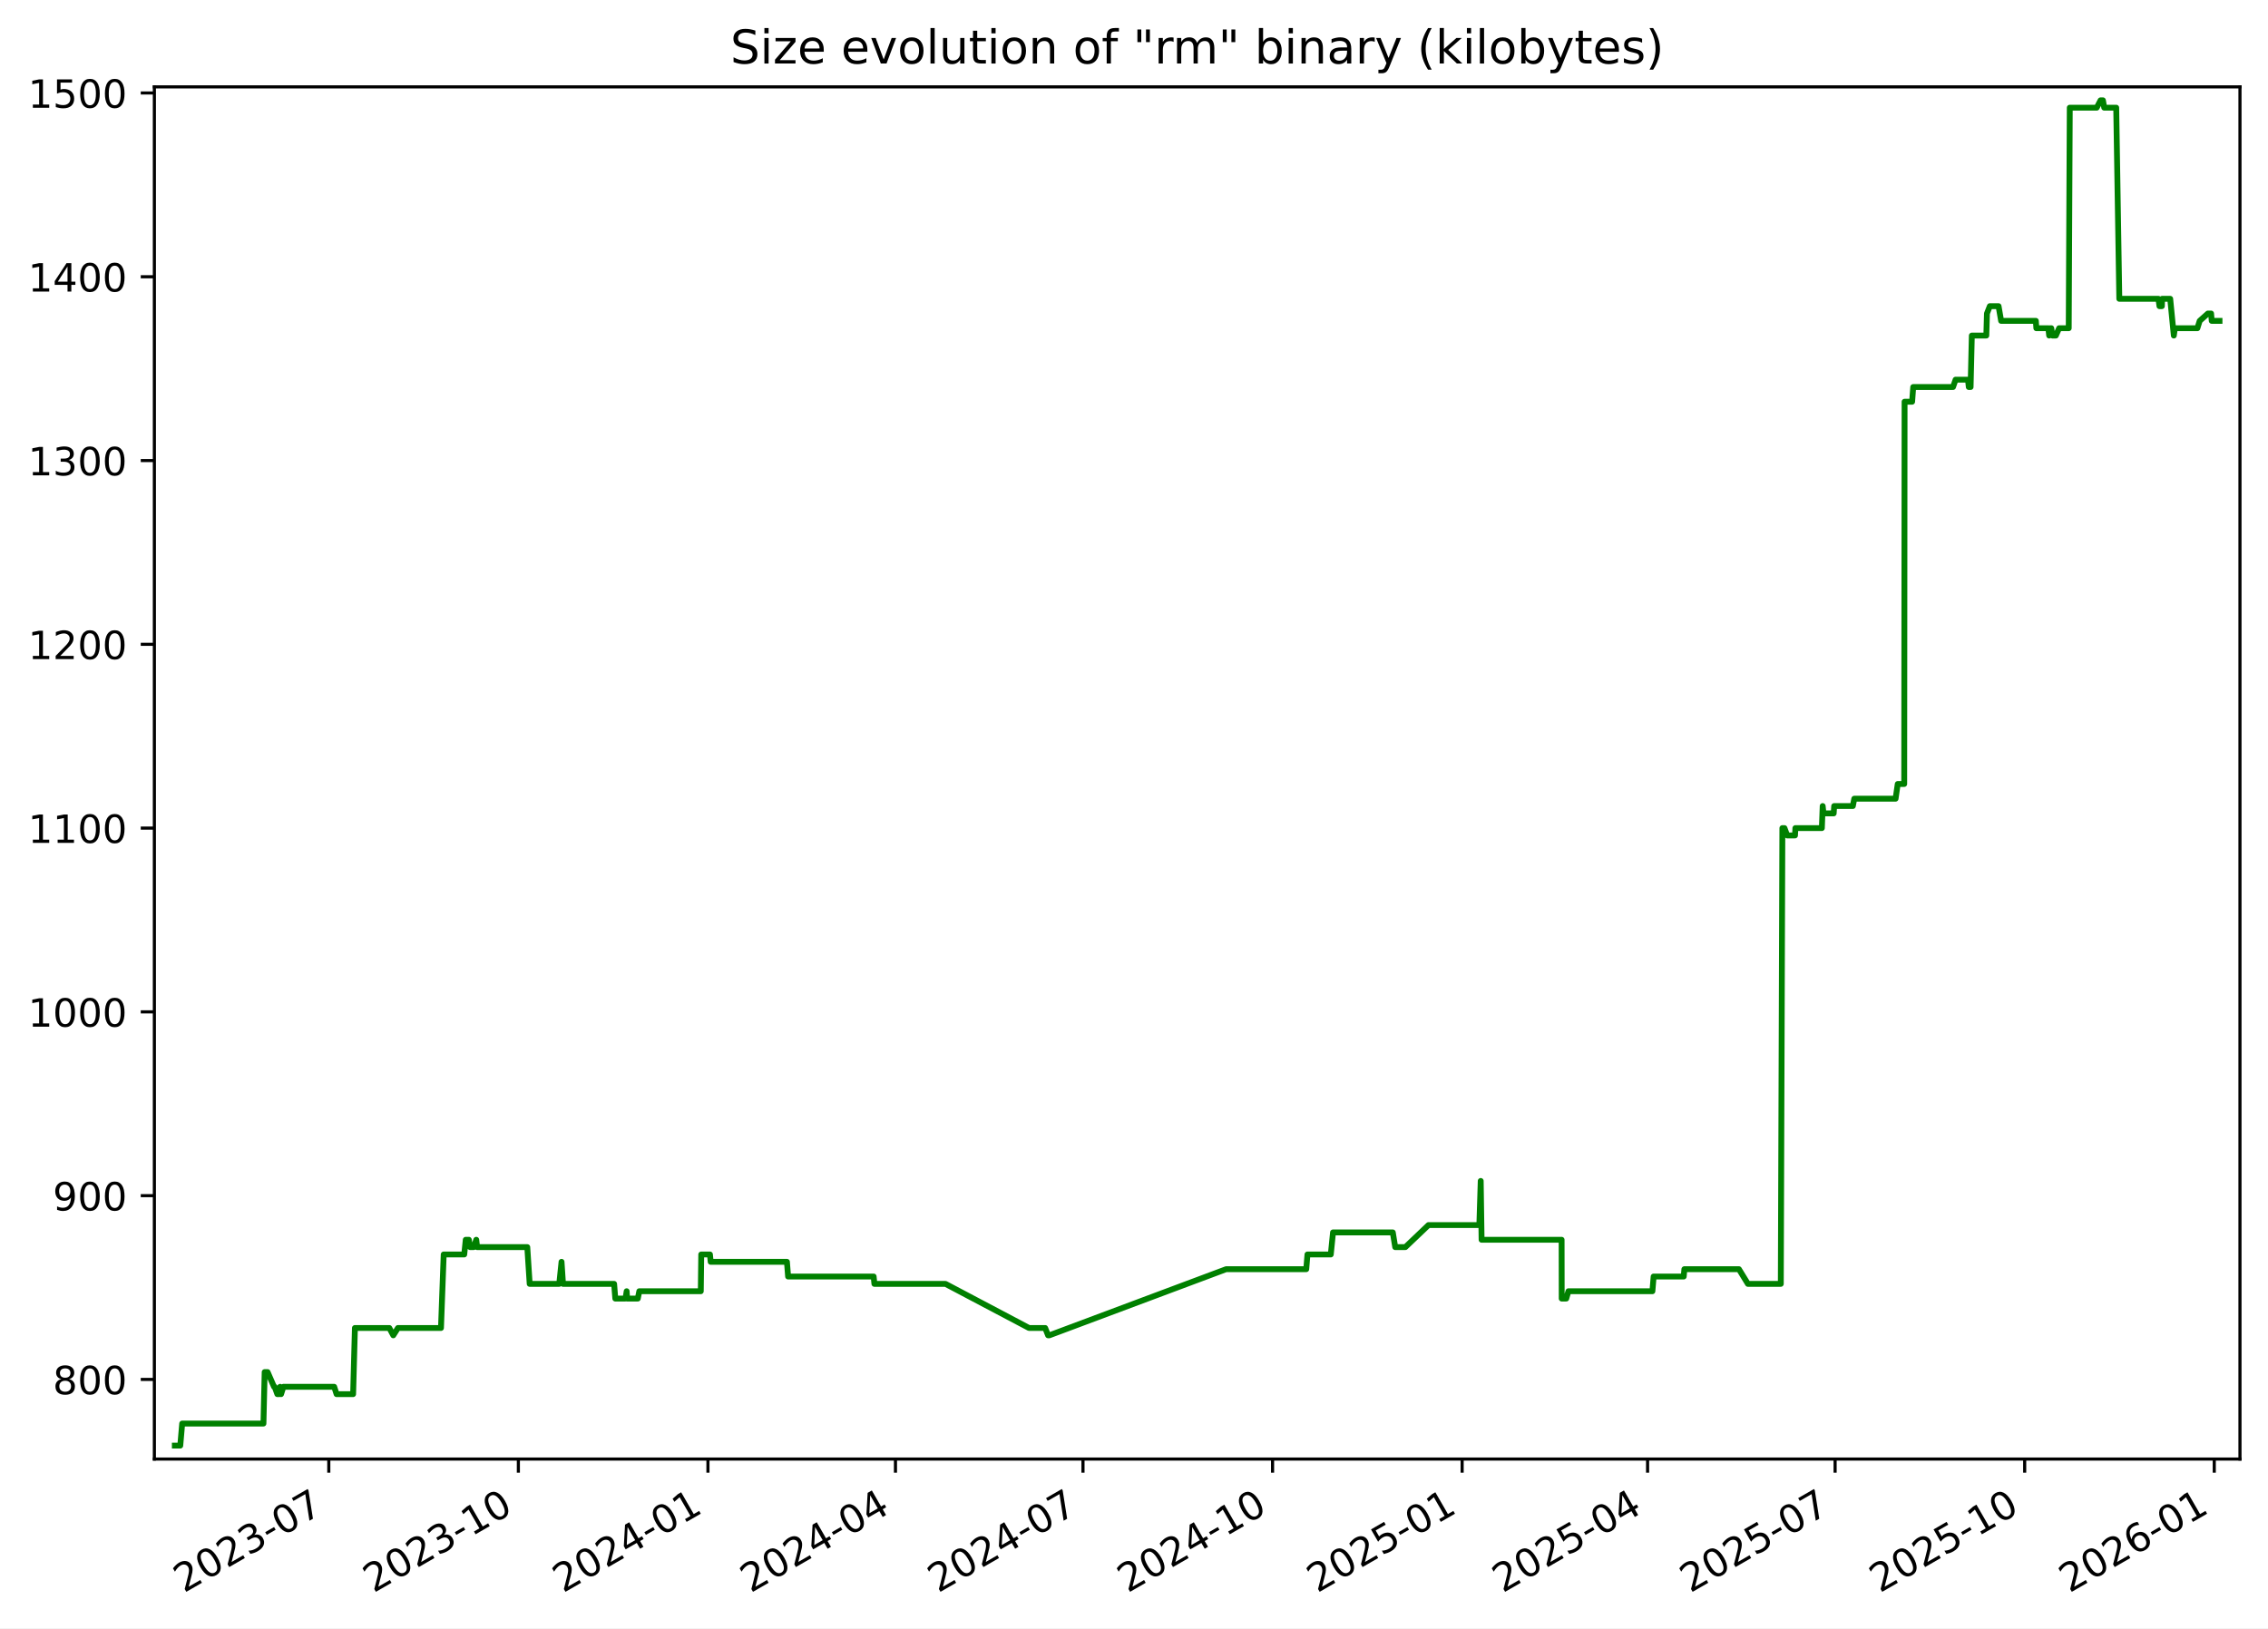
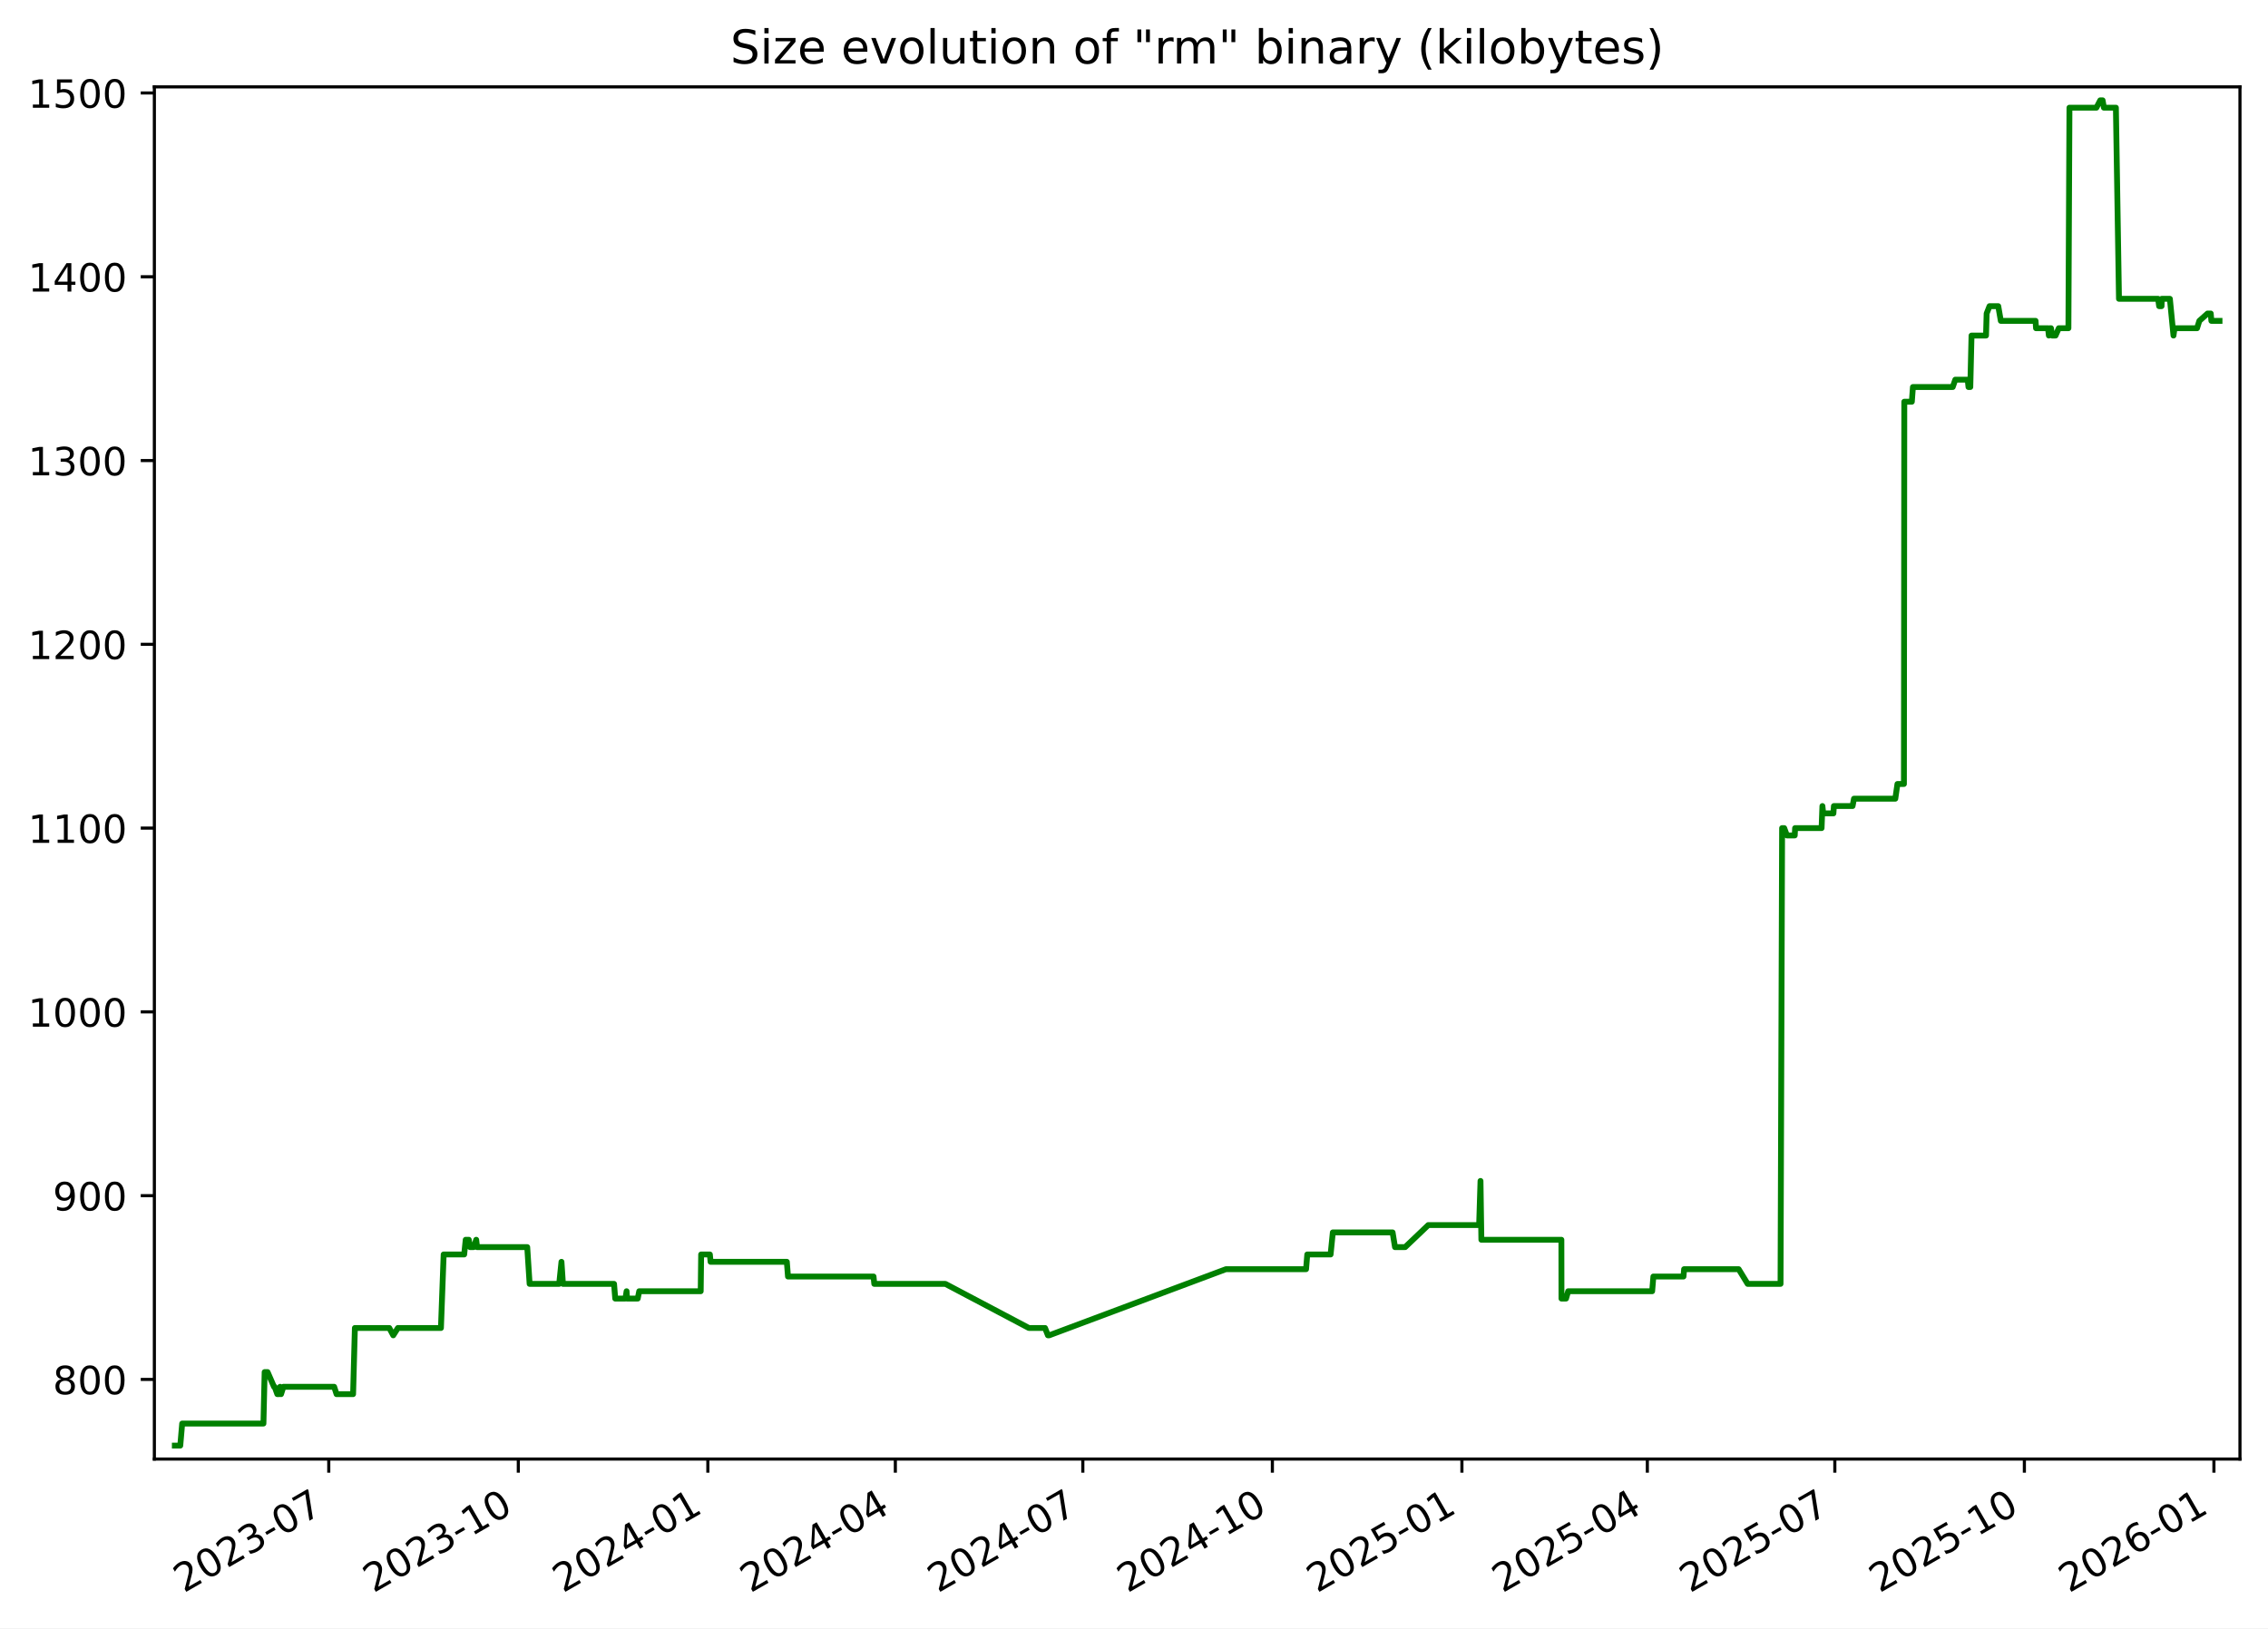
<svg xmlns="http://www.w3.org/2000/svg" xmlns:xlink="http://www.w3.org/1999/xlink" width="582.53pt" height="418.303pt" viewBox="0 0 582.53 418.303" version="1.1">
  <defs>
    <style type="text/css">*{stroke-linejoin: round; stroke-linecap: butt}</style>
  </defs>
  <g id="figure_1">
    <g id="patch_1">
      <path d="M -0 418.303  L 582.53 418.303  L 582.53 0  L -0 0  z " style="fill: #ffffff" />
    </g>
    <g id="axes_1">
      <g id="patch_2">
        <path d="M 39.65 374.83  L 575.33 374.83  L 575.33 22.318  L 39.65 22.318  z " style="fill: #ffffff" />
      </g>
      <g id="matplotlib.axis_1">
        <g id="xtick_1">
          <g id="line2d_1">
            <defs>
-               <path id="m77af1e0c5e" d="M 0 0  L 0 3.5  " style="stroke: #000000; stroke-width: 0.8" />
+               <path id="mff9cc848d9" d="M 0 0  L 0 3.5  " style="stroke: #000000; stroke-width: 0.8" />
            </defs>
            <g>
-               <use xlink:href="#m77af1e0c5e" x="84.449" y="374.83" style="stroke: #000000; stroke-width: 0.8" />
+               <use xlink:href="#mff9cc848d9" x="84.442" y="374.83" style="stroke: #000000; stroke-width: 0.8" />
            </g>
          </g>
          <g id="text_1">
-             <g transform="translate(47.22401 409.302) rotate(-30) scale(0.1 -0.1)">
+             <g transform="translate(47.2174 409.302) rotate(-30) scale(0.1 -0.1)">
              <defs>
                <path id="DejaVuSans-32" d="M 1228 531  L 3431 531  L 3431 0  L 469 0  L 469 531  Q 828 903 1448 1529  Q 2069 2156 2228 2338  Q 2531 2678 2651 2914  Q 2772 3150 2772 3378  Q 2772 3750 2511 3984  Q 2250 4219 1831 4219  Q 1534 4219 1204 4116  Q 875 4013 500 3803  L 500 4441  Q 881 4594 1212 4672  Q 1544 4750 1819 4750  Q 2544 4750 2975 4387  Q 3406 4025 3406 3419  Q 3406 3131 3298 2873  Q 3191 2616 2906 2266  Q 2828 2175 2409 1742  Q 1991 1309 1228 531  z " transform="scale(0.015625)" />
                <path id="DejaVuSans-30" d="M 2034 4250  Q 1547 4250 1301 3770  Q 1056 3291 1056 2328  Q 1056 1369 1301 889  Q 1547 409 2034 409  Q 2525 409 2770 889  Q 3016 1369 3016 2328  Q 3016 3291 2770 3770  Q 2525 4250 2034 4250  z M 2034 4750  Q 2819 4750 3233 4129  Q 3647 3509 3647 2328  Q 3647 1150 3233 529  Q 2819 -91 2034 -91  Q 1250 -91 836 529  Q 422 1150 422 2328  Q 422 3509 836 4129  Q 1250 4750 2034 4750  z " transform="scale(0.015625)" />
                <path id="DejaVuSans-33" d="M 2597 2516  Q 3050 2419 3304 2112  Q 3559 1806 3559 1356  Q 3559 666 3084 287  Q 2609 -91 1734 -91  Q 1441 -91 1130 -33  Q 819 25 488 141  L 488 750  Q 750 597 1062 519  Q 1375 441 1716 441  Q 2309 441 2620 675  Q 2931 909 2931 1356  Q 2931 1769 2642 2001  Q 2353 2234 1838 2234  L 1294 2234  L 1294 2753  L 1863 2753  Q 2328 2753 2575 2939  Q 2822 3125 2822 3475  Q 2822 3834 2567 4026  Q 2313 4219 1838 4219  Q 1578 4219 1281 4162  Q 984 4106 628 3988  L 628 4550  Q 988 4650 1302 4700  Q 1616 4750 1894 4750  Q 2613 4750 3031 4423  Q 3450 4097 3450 3541  Q 3450 3153 3228 2886  Q 3006 2619 2597 2516  z " transform="scale(0.015625)" />
                <path id="DejaVuSans-2d" d="M 313 2009  L 1997 2009  L 1997 1497  L 313 1497  L 313 2009  z " transform="scale(0.015625)" />
                <path id="DejaVuSans-37" d="M 525 4666  L 3525 4666  L 3525 4397  L 1831 0  L 1172 0  L 2766 4134  L 525 4134  L 525 4666  z " transform="scale(0.015625)" />
              </defs>
              <use xlink:href="#DejaVuSans-32" />
              <use xlink:href="#DejaVuSans-30" x="63.623" />
              <use xlink:href="#DejaVuSans-32" x="127.246" />
              <use xlink:href="#DejaVuSans-33" x="190.869" />
              <use xlink:href="#DejaVuSans-2d" x="254.492" />
              <use xlink:href="#DejaVuSans-30" x="290.576" />
              <use xlink:href="#DejaVuSans-37" x="354.199" />
            </g>
          </g>
        </g>
        <g id="xtick_2">
          <g id="line2d_2">
            <g>
-               <use xlink:href="#m77af1e0c5e" x="133.141" y="374.83" style="stroke: #000000; stroke-width: 0.8" />
+               <use xlink:href="#mff9cc848d9" x="133.127" y="374.83" style="stroke: #000000; stroke-width: 0.8" />
            </g>
          </g>
          <g id="text_2">
-             <g transform="translate(95.91649 409.302) rotate(-30) scale(0.1 -0.1)">
+             <g transform="translate(95.90174 409.302) rotate(-30) scale(0.1 -0.1)">
              <defs>
                <path id="DejaVuSans-31" d="M 794 531  L 1825 531  L 1825 4091  L 703 3866  L 703 4441  L 1819 4666  L 2450 4666  L 2450 531  L 3481 531  L 3481 0  L 794 0  L 794 531  z " transform="scale(0.015625)" />
              </defs>
              <use xlink:href="#DejaVuSans-32" />
              <use xlink:href="#DejaVuSans-30" x="63.623" />
              <use xlink:href="#DejaVuSans-32" x="127.246" />
              <use xlink:href="#DejaVuSans-33" x="190.869" />
              <use xlink:href="#DejaVuSans-2d" x="254.492" />
              <use xlink:href="#DejaVuSans-31" x="290.576" />
              <use xlink:href="#DejaVuSans-30" x="354.199" />
            </g>
          </g>
        </g>
        <g id="xtick_3">
          <g id="line2d_3">
            <g>
-               <use xlink:href="#m77af1e0c5e" x="181.834" y="374.83" style="stroke: #000000; stroke-width: 0.8" />
+               <use xlink:href="#mff9cc848d9" x="181.811" y="374.83" style="stroke: #000000; stroke-width: 0.8" />
            </g>
          </g>
          <g id="text_3">
-             <g transform="translate(144.609 409.302) rotate(-30) scale(0.1 -0.1)">
+             <g transform="translate(144.5861 409.302) rotate(-30) scale(0.1 -0.1)">
              <defs>
                <path id="DejaVuSans-34" d="M 2419 4116  L 825 1625  L 2419 1625  L 2419 4116  z M 2253 4666  L 3047 4666  L 3047 1625  L 3713 1625  L 3713 1100  L 3047 1100  L 3047 0  L 2419 0  L 2419 1100  L 313 1100  L 313 1709  L 2253 4666  z " transform="scale(0.015625)" />
              </defs>
              <use xlink:href="#DejaVuSans-32" />
              <use xlink:href="#DejaVuSans-30" x="63.623" />
              <use xlink:href="#DejaVuSans-32" x="127.246" />
              <use xlink:href="#DejaVuSans-34" x="190.869" />
              <use xlink:href="#DejaVuSans-2d" x="254.492" />
              <use xlink:href="#DejaVuSans-30" x="290.576" />
              <use xlink:href="#DejaVuSans-31" x="354.199" />
            </g>
          </g>
        </g>
        <g id="xtick_4">
          <g id="line2d_4">
            <g>
-               <use xlink:href="#m77af1e0c5e" x="229.997" y="374.83" style="stroke: #000000; stroke-width: 0.8" />
+               <use xlink:href="#mff9cc848d9" x="229.966" y="374.83" style="stroke: #000000; stroke-width: 0.8" />
            </g>
          </g>
          <g id="text_4">
-             <g transform="translate(192.7722 409.302) rotate(-30) scale(0.1 -0.1)">
+             <g transform="translate(192.7412 409.302) rotate(-30) scale(0.1 -0.1)">
              <use xlink:href="#DejaVuSans-32" />
              <use xlink:href="#DejaVuSans-30" x="63.623" />
              <use xlink:href="#DejaVuSans-32" x="127.246" />
              <use xlink:href="#DejaVuSans-34" x="190.869" />
              <use xlink:href="#DejaVuSans-2d" x="254.492" />
              <use xlink:href="#DejaVuSans-30" x="290.576" />
              <use xlink:href="#DejaVuSans-34" x="354.199" />
            </g>
          </g>
        </g>
        <g id="xtick_5">
          <g id="line2d_5">
            <g>
-               <use xlink:href="#m77af1e0c5e" x="278.16" y="374.83" style="stroke: #000000; stroke-width: 0.8" />
+               <use xlink:href="#mff9cc848d9" x="278.121" y="374.83" style="stroke: #000000; stroke-width: 0.8" />
            </g>
          </g>
          <g id="text_5">
-             <g transform="translate(240.9354 409.302) rotate(-30) scale(0.1 -0.1)">
+             <g transform="translate(240.8964 409.302) rotate(-30) scale(0.1 -0.1)">
              <use xlink:href="#DejaVuSans-32" />
              <use xlink:href="#DejaVuSans-30" x="63.623" />
              <use xlink:href="#DejaVuSans-32" x="127.246" />
              <use xlink:href="#DejaVuSans-34" x="190.869" />
              <use xlink:href="#DejaVuSans-2d" x="254.492" />
              <use xlink:href="#DejaVuSans-30" x="290.576" />
              <use xlink:href="#DejaVuSans-37" x="354.199" />
            </g>
          </g>
        </g>
        <g id="xtick_6">
          <g id="line2d_6">
            <g>
-               <use xlink:href="#m77af1e0c5e" x="326.853" y="374.83" style="stroke: #000000; stroke-width: 0.8" />
+               <use xlink:href="#mff9cc848d9" x="326.806" y="374.83" style="stroke: #000000; stroke-width: 0.8" />
            </g>
          </g>
          <g id="text_6">
-             <g transform="translate(289.6279 409.302) rotate(-30) scale(0.1 -0.1)">
+             <g transform="translate(289.5807 409.302) rotate(-30) scale(0.1 -0.1)">
              <use xlink:href="#DejaVuSans-32" />
              <use xlink:href="#DejaVuSans-30" x="63.623" />
              <use xlink:href="#DejaVuSans-32" x="127.246" />
              <use xlink:href="#DejaVuSans-34" x="190.869" />
              <use xlink:href="#DejaVuSans-2d" x="254.492" />
              <use xlink:href="#DejaVuSans-31" x="290.576" />
              <use xlink:href="#DejaVuSans-30" x="354.199" />
            </g>
          </g>
        </g>
        <g id="xtick_7">
          <g id="line2d_7">
            <g>
-               <use xlink:href="#m77af1e0c5e" x="375.545" y="374.83" style="stroke: #000000; stroke-width: 0.8" />
+               <use xlink:href="#mff9cc848d9" x="375.49" y="374.83" style="stroke: #000000; stroke-width: 0.8" />
            </g>
          </g>
          <g id="text_7">
-             <g transform="translate(338.3204 409.302) rotate(-30) scale(0.1 -0.1)">
+             <g transform="translate(338.2651 409.302) rotate(-30) scale(0.1 -0.1)">
              <defs>
                <path id="DejaVuSans-35" d="M 691 4666  L 3169 4666  L 3169 4134  L 1269 4134  L 1269 2991  Q 1406 3038 1543 3061  Q 1681 3084 1819 3084  Q 2600 3084 3056 2656  Q 3513 2228 3513 1497  Q 3513 744 3044 326  Q 2575 -91 1722 -91  Q 1428 -91 1123 -41  Q 819 9 494 109  L 494 744  Q 775 591 1075 516  Q 1375 441 1709 441  Q 2250 441 2565 725  Q 2881 1009 2881 1497  Q 2881 1984 2565 2268  Q 2250 2553 1709 2553  Q 1456 2553 1204 2497  Q 953 2441 691 2322  L 691 4666  z " transform="scale(0.015625)" />
              </defs>
              <use xlink:href="#DejaVuSans-32" />
              <use xlink:href="#DejaVuSans-30" x="63.623" />
              <use xlink:href="#DejaVuSans-32" x="127.246" />
              <use xlink:href="#DejaVuSans-35" x="190.869" />
              <use xlink:href="#DejaVuSans-2d" x="254.492" />
              <use xlink:href="#DejaVuSans-30" x="290.576" />
              <use xlink:href="#DejaVuSans-31" x="354.199" />
            </g>
          </g>
        </g>
        <g id="xtick_8">
          <g id="line2d_8">
            <g>
-               <use xlink:href="#m77af1e0c5e" x="423.179" y="374.83" style="stroke: #000000; stroke-width: 0.8" />
+               <use xlink:href="#mff9cc848d9" x="423.116" y="374.83" style="stroke: #000000; stroke-width: 0.8" />
            </g>
          </g>
          <g id="text_8">
-             <g transform="translate(385.9543 409.302) rotate(-30) scale(0.1 -0.1)">
+             <g transform="translate(385.8911 409.302) rotate(-30) scale(0.1 -0.1)">
              <use xlink:href="#DejaVuSans-32" />
              <use xlink:href="#DejaVuSans-30" x="63.623" />
              <use xlink:href="#DejaVuSans-32" x="127.246" />
              <use xlink:href="#DejaVuSans-35" x="190.869" />
              <use xlink:href="#DejaVuSans-2d" x="254.492" />
              <use xlink:href="#DejaVuSans-30" x="290.576" />
              <use xlink:href="#DejaVuSans-34" x="354.199" />
            </g>
          </g>
        </g>
        <g id="xtick_9">
          <g id="line2d_9">
            <g>
-               <use xlink:href="#m77af1e0c5e" x="471.342" y="374.83" style="stroke: #000000; stroke-width: 0.8" />
+               <use xlink:href="#mff9cc848d9" x="471.271" y="374.83" style="stroke: #000000; stroke-width: 0.8" />
            </g>
          </g>
          <g id="text_9">
-             <g transform="translate(434.1175 409.302) rotate(-30) scale(0.1 -0.1)">
+             <g transform="translate(434.0462 409.302) rotate(-30) scale(0.1 -0.1)">
              <use xlink:href="#DejaVuSans-32" />
              <use xlink:href="#DejaVuSans-30" x="63.623" />
              <use xlink:href="#DejaVuSans-32" x="127.246" />
              <use xlink:href="#DejaVuSans-35" x="190.869" />
              <use xlink:href="#DejaVuSans-2d" x="254.492" />
              <use xlink:href="#DejaVuSans-30" x="290.576" />
              <use xlink:href="#DejaVuSans-37" x="354.199" />
            </g>
          </g>
        </g>
        <g id="xtick_10">
          <g id="line2d_10">
            <g>
-               <use xlink:href="#m77af1e0c5e" x="520.035" y="374.83" style="stroke: #000000; stroke-width: 0.8" />
+               <use xlink:href="#mff9cc848d9" x="519.955" y="374.83" style="stroke: #000000; stroke-width: 0.8" />
            </g>
          </g>
          <g id="text_10">
-             <g transform="translate(482.81 409.302) rotate(-30) scale(0.1 -0.1)">
+             <g transform="translate(482.7306 409.302) rotate(-30) scale(0.1 -0.1)">
              <use xlink:href="#DejaVuSans-32" />
              <use xlink:href="#DejaVuSans-30" x="63.623" />
              <use xlink:href="#DejaVuSans-32" x="127.246" />
              <use xlink:href="#DejaVuSans-35" x="190.869" />
              <use xlink:href="#DejaVuSans-2d" x="254.492" />
              <use xlink:href="#DejaVuSans-31" x="290.576" />
              <use xlink:href="#DejaVuSans-30" x="354.199" />
            </g>
          </g>
        </g>
        <g id="xtick_11">
          <g id="line2d_11">
            <g>
-               <use xlink:href="#m77af1e0c5e" x="568.727" y="374.83" style="stroke: #000000; stroke-width: 0.8" />
+               <use xlink:href="#mff9cc848d9" x="568.64" y="374.83" style="stroke: #000000; stroke-width: 0.8" />
            </g>
          </g>
          <g id="text_11">
-             <g transform="translate(531.5025 409.302) rotate(-30) scale(0.1 -0.1)">
+             <g transform="translate(531.4149 409.302) rotate(-30) scale(0.1 -0.1)">
              <defs>
                <path id="DejaVuSans-36" d="M 2113 2584  Q 1688 2584 1439 2293  Q 1191 2003 1191 1497  Q 1191 994 1439 701  Q 1688 409 2113 409  Q 2538 409 2786 701  Q 3034 994 3034 1497  Q 3034 2003 2786 2293  Q 2538 2584 2113 2584  z M 3366 4563  L 3366 3988  Q 3128 4100 2886 4159  Q 2644 4219 2406 4219  Q 1781 4219 1451 3797  Q 1122 3375 1075 2522  Q 1259 2794 1537 2939  Q 1816 3084 2150 3084  Q 2853 3084 3261 2657  Q 3669 2231 3669 1497  Q 3669 778 3244 343  Q 2819 -91 2113 -91  Q 1303 -91 875 529  Q 447 1150 447 2328  Q 447 3434 972 4092  Q 1497 4750 2381 4750  Q 2619 4750 2861 4703  Q 3103 4656 3366 4563  z " transform="scale(0.015625)" />
              </defs>
              <use xlink:href="#DejaVuSans-32" />
              <use xlink:href="#DejaVuSans-30" x="63.623" />
              <use xlink:href="#DejaVuSans-32" x="127.246" />
              <use xlink:href="#DejaVuSans-36" x="190.869" />
              <use xlink:href="#DejaVuSans-2d" x="254.492" />
              <use xlink:href="#DejaVuSans-30" x="290.576" />
              <use xlink:href="#DejaVuSans-31" x="354.199" />
            </g>
          </g>
        </g>
      </g>
      <g id="matplotlib.axis_2">
        <g id="ytick_1">
          <g id="line2d_12">
            <defs>
-               <path id="m87875fcafe" d="M 0 0  L -3.5 0  " style="stroke: #000000; stroke-width: 0.8" />
+               <path id="mad388bfef7" d="M 0 0  L -3.5 0  " style="stroke: #000000; stroke-width: 0.8" />
            </defs>
            <g>
-               <use xlink:href="#m87875fcafe" x="39.65" y="354.377" style="stroke: #000000; stroke-width: 0.8" />
+               <use xlink:href="#mad388bfef7" x="39.65" y="354.377" style="stroke: #000000; stroke-width: 0.8" />
            </g>
          </g>
          <g id="text_12">
            <g transform="translate(13.5625 358.1766) scale(0.1 -0.1)">
              <defs>
                <path id="DejaVuSans-38" d="M 2034 2216  Q 1584 2216 1326 1975  Q 1069 1734 1069 1313  Q 1069 891 1326 650  Q 1584 409 2034 409  Q 2484 409 2743 651  Q 3003 894 3003 1313  Q 3003 1734 2745 1975  Q 2488 2216 2034 2216  z M 1403 2484  Q 997 2584 770 2862  Q 544 3141 544 3541  Q 544 4100 942 4425  Q 1341 4750 2034 4750  Q 2731 4750 3128 4425  Q 3525 4100 3525 3541  Q 3525 3141 3298 2862  Q 3072 2584 2669 2484  Q 3125 2378 3379 2068  Q 3634 1759 3634 1313  Q 3634 634 3220 271  Q 2806 -91 2034 -91  Q 1263 -91 848 271  Q 434 634 434 1313  Q 434 1759 690 2068  Q 947 2378 1403 2484  z M 1172 3481  Q 1172 3119 1398 2916  Q 1625 2713 2034 2713  Q 2441 2713 2670 2916  Q 2900 3119 2900 3481  Q 2900 3844 2670 4047  Q 2441 4250 2034 4250  Q 1625 4250 1398 4047  Q 1172 3844 1172 3481  z " transform="scale(0.015625)" />
              </defs>
              <use xlink:href="#DejaVuSans-38" />
              <use xlink:href="#DejaVuSans-30" x="63.623" />
              <use xlink:href="#DejaVuSans-30" x="127.246" />
            </g>
          </g>
        </g>
        <g id="ytick_2">
          <g id="line2d_13">
            <g>
-               <use xlink:href="#m87875fcafe" x="39.65" y="307.164" style="stroke: #000000; stroke-width: 0.8" />
+               <use xlink:href="#mad388bfef7" x="39.65" y="307.164" style="stroke: #000000; stroke-width: 0.8" />
            </g>
          </g>
          <g id="text_13">
            <g transform="translate(13.5625 310.9635) scale(0.1 -0.1)">
              <defs>
                <path id="DejaVuSans-39" d="M 703 97  L 703 672  Q 941 559 1184 500  Q 1428 441 1663 441  Q 2288 441 2617 861  Q 2947 1281 2994 2138  Q 2813 1869 2534 1725  Q 2256 1581 1919 1581  Q 1219 1581 811 2004  Q 403 2428 403 3163  Q 403 3881 828 4315  Q 1253 4750 1959 4750  Q 2769 4750 3195 4129  Q 3622 3509 3622 2328  Q 3622 1225 3098 567  Q 2575 -91 1691 -91  Q 1453 -91 1209 -44  Q 966 3 703 97  z M 1959 2075  Q 2384 2075 2632 2365  Q 2881 2656 2881 3163  Q 2881 3666 2632 3958  Q 2384 4250 1959 4250  Q 1534 4250 1286 3958  Q 1038 3666 1038 3163  Q 1038 2656 1286 2365  Q 1534 2075 1959 2075  z " transform="scale(0.015625)" />
              </defs>
              <use xlink:href="#DejaVuSans-39" />
              <use xlink:href="#DejaVuSans-30" x="63.623" />
              <use xlink:href="#DejaVuSans-30" x="127.246" />
            </g>
          </g>
        </g>
        <g id="ytick_3">
          <g id="line2d_14">
            <g>
-               <use xlink:href="#m87875fcafe" x="39.65" y="259.951" style="stroke: #000000; stroke-width: 0.8" />
+               <use xlink:href="#mad388bfef7" x="39.65" y="259.951" style="stroke: #000000; stroke-width: 0.8" />
            </g>
          </g>
          <g id="text_14">
            <g transform="translate(7.2 263.7504) scale(0.1 -0.1)">
              <use xlink:href="#DejaVuSans-31" />
              <use xlink:href="#DejaVuSans-30" x="63.623" />
              <use xlink:href="#DejaVuSans-30" x="127.246" />
              <use xlink:href="#DejaVuSans-30" x="190.869" />
            </g>
          </g>
        </g>
        <g id="ytick_4">
          <g id="line2d_15">
            <g>
-               <use xlink:href="#m87875fcafe" x="39.65" y="212.738" style="stroke: #000000; stroke-width: 0.8" />
+               <use xlink:href="#mad388bfef7" x="39.65" y="212.738" style="stroke: #000000; stroke-width: 0.8" />
            </g>
          </g>
          <g id="text_15">
            <g transform="translate(7.2 216.5373) scale(0.1 -0.1)">
              <use xlink:href="#DejaVuSans-31" />
              <use xlink:href="#DejaVuSans-31" x="63.623" />
              <use xlink:href="#DejaVuSans-30" x="127.246" />
              <use xlink:href="#DejaVuSans-30" x="190.869" />
            </g>
          </g>
        </g>
        <g id="ytick_5">
          <g id="line2d_16">
            <g>
-               <use xlink:href="#m87875fcafe" x="39.65" y="165.525" style="stroke: #000000; stroke-width: 0.8" />
+               <use xlink:href="#mad388bfef7" x="39.65" y="165.525" style="stroke: #000000; stroke-width: 0.8" />
            </g>
          </g>
          <g id="text_16">
            <g transform="translate(7.2 169.3242) scale(0.1 -0.1)">
              <use xlink:href="#DejaVuSans-31" />
              <use xlink:href="#DejaVuSans-32" x="63.623" />
              <use xlink:href="#DejaVuSans-30" x="127.246" />
              <use xlink:href="#DejaVuSans-30" x="190.869" />
            </g>
          </g>
        </g>
        <g id="ytick_6">
          <g id="line2d_17">
            <g>
-               <use xlink:href="#m87875fcafe" x="39.65" y="118.312" style="stroke: #000000; stroke-width: 0.8" />
+               <use xlink:href="#mad388bfef7" x="39.65" y="118.312" style="stroke: #000000; stroke-width: 0.8" />
            </g>
          </g>
          <g id="text_17">
            <g transform="translate(7.2 122.111) scale(0.1 -0.1)">
              <use xlink:href="#DejaVuSans-31" />
              <use xlink:href="#DejaVuSans-33" x="63.623" />
              <use xlink:href="#DejaVuSans-30" x="127.246" />
              <use xlink:href="#DejaVuSans-30" x="190.869" />
            </g>
          </g>
        </g>
        <g id="ytick_7">
          <g id="line2d_18">
            <g>
-               <use xlink:href="#m87875fcafe" x="39.65" y="71.099" style="stroke: #000000; stroke-width: 0.8" />
+               <use xlink:href="#mad388bfef7" x="39.65" y="71.099" style="stroke: #000000; stroke-width: 0.8" />
            </g>
          </g>
          <g id="text_18">
            <g transform="translate(7.2 74.89793) scale(0.1 -0.1)">
              <use xlink:href="#DejaVuSans-31" />
              <use xlink:href="#DejaVuSans-34" x="63.623" />
              <use xlink:href="#DejaVuSans-30" x="127.246" />
              <use xlink:href="#DejaVuSans-30" x="190.869" />
            </g>
          </g>
        </g>
        <g id="ytick_8">
          <g id="line2d_19">
            <g>
-               <use xlink:href="#m87875fcafe" x="39.65" y="23.886" style="stroke: #000000; stroke-width: 0.8" />
+               <use xlink:href="#mad388bfef7" x="39.65" y="23.886" style="stroke: #000000; stroke-width: 0.8" />
            </g>
          </g>
          <g id="text_19">
            <g transform="translate(7.2 27.68482) scale(0.1 -0.1)">
              <use xlink:href="#DejaVuSans-31" />
              <use xlink:href="#DejaVuSans-35" x="63.623" />
              <use xlink:href="#DejaVuSans-30" x="127.246" />
              <use xlink:href="#DejaVuSans-30" x="190.869" />
            </g>
          </g>
        </g>
      </g>
      <g id="line2d_20">
-         <path d="M 44.902 371.374  L 46.303 371.374  L 46.793 365.709  L 67.667 365.709  L 67.977 352.489  L 68.733 352.489  L 70.383 356.266  L 70.545 356.266  L 71.233 358.154  L 71.704 358.154  L 71.952 356.266  L 72.194 358.154  L 72.794 356.266  L 85.836 356.266  L 86.45 358.154  L 90.699 358.154  L 91.16 341.158  L 99.998 341.158  L 101.013 343.046  L 102.213 341.158  L 113.266 341.158  L 113.963 322.272  L 119.238 322.272  L 119.626 318.495  L 120.421 318.495  L 120.751 320.384  L 121.678 320.384  L 122.326 318.495  L 122.544 320.384  L 135.433 320.384  L 136.047 329.827  L 143.642 329.827  L 144.229 324.161  L 144.605 329.827  L 157.736 329.827  L 158.038 333.604  L 160.658 333.604  L 160.957 331.715  L 161.073 333.604  L 163.818 333.604  L 164.203 331.715  L 179.997 331.715  L 180.111 322.272  L 182.35 322.272  L 182.533 324.161  L 202.123 324.161  L 202.421 327.938  L 224.397 327.938  L 224.585 329.827  L 242.848 329.827  L 264.3 341.158  L 268.451 341.158  L 269.197 343.046  L 269.519 343.046  L 314.936 326.05  L 335.509 326.05  L 335.818 322.272  L 341.809 322.272  L 342.381 316.607  L 357.736 316.607  L 358.358 320.384  L 360.964 320.384  L 366.908 314.718  L 379.967 314.718  L 380.32 303.387  L 380.542 318.495  L 401.096 318.495  L 401.118 333.604  L 402.288 333.604  L 402.844 331.715  L 424.417 331.715  L 424.729 327.938  L 432.463 327.938  L 432.625 326.05  L 446.638 326.05  L 448.95 329.827  L 457.397 329.827  L 457.798 212.738  L 458.333 212.738  L 459.039 214.627  L 461.042 214.627  L 461.139 212.738  L 467.94 212.738  L 468.152 207.072  L 468.357 208.961  L 470.978 208.961  L 471.103 207.072  L 475.9 207.072  L 476.264 205.184  L 486.879 205.184  L 487.427 201.407  L 489.093 201.407  L 489.187 103.204  L 491.125 103.204  L 491.404 99.427  L 501.629 99.427  L 502.289 97.538  L 505.476 97.538  L 505.677 99.427  L 506.143 99.427  L 506.457 86.207  L 510.181 86.207  L 510.341 80.541  L 511.08 78.653  L 513.326 78.653  L 513.983 82.43  L 522.907 82.43  L 523.031 84.318  L 526.116 84.318  L 526.329 86.207  L 526.597 84.318  L 526.872 84.318  L 527.153 86.207  L 528.038 86.207  L 528.882 84.318  L 531.348 84.318  L 531.614 27.663  L 538.54 27.663  L 539.524 25.774  L 540.134 25.774  L 540.465 27.663  L 543.546 27.663  L 544.339 76.764  L 554.392 76.764  L 554.654 78.653  L 555.272 78.653  L 555.326 76.764  L 557.414 76.764  L 558.341 86.207  L 558.609 84.318  L 564.391 84.318  L 564.984 82.43  L 567.095 80.541  L 567.915 80.541  L 568.073 82.43  L 570.078 82.43  L 570.078 82.43  " clip-path="url(#p3f00fc1150)" style="fill: none; stroke: #008000; stroke-width: 1.5; stroke-linecap: square" />
+         <path d="M 44.902 371.374  L 46.303 371.374  L 46.793 365.709  L 67.664 365.709  L 67.973 352.489  L 68.729 352.489  L 70.379 356.266  L 70.541 356.266  L 71.228 358.154  L 71.699 358.154  L 71.947 356.266  L 72.19 358.154  L 72.789 356.266  L 85.829 356.266  L 86.443 358.154  L 90.692 358.154  L 91.152 341.158  L 99.989 341.158  L 101.003 343.046  L 102.203 341.158  L 113.255 341.158  L 113.952 322.272  L 119.225 322.272  L 119.614 318.495  L 120.408 318.495  L 120.739 320.384  L 121.665 320.384  L 122.313 318.495  L 122.531 320.384  L 135.418 320.384  L 136.032 329.827  L 143.626 329.827  L 144.212 324.161  L 144.589 329.827  L 157.717 329.827  L 158.02 333.604  L 160.639 333.604  L 160.937 331.715  L 161.054 333.604  L 163.798 333.604  L 164.183 331.715  L 179.975 331.715  L 180.089 322.272  L 182.327 322.272  L 182.51 324.161  L 202.097 324.161  L 202.394 327.938  L 224.367 327.938  L 224.555 329.827  L 242.815 329.827  L 264.263 341.158  L 268.414 341.158  L 269.159 343.046  L 269.481 343.046  L 314.891 326.05  L 335.461 326.05  L 335.769 322.272  L 341.759 322.272  L 342.332 316.607  L 357.684 316.607  L 358.305 320.384  L 360.911 320.384  L 366.855 314.718  L 379.911 314.718  L 380.264 303.387  L 380.486 318.495  L 401.037 318.495  L 401.059 333.604  L 402.228 333.604  L 402.784 331.715  L 424.354 331.715  L 424.665 327.938  L 432.398 327.938  L 432.56 326.05  L 446.571 326.05  L 448.883 329.827  L 457.328 329.827  L 457.729 212.738  L 458.264 212.738  L 458.97 214.627  L 460.973 214.627  L 461.069 212.738  L 467.869 212.738  L 468.082 207.072  L 468.286 208.961  L 470.907 208.961  L 471.031 207.072  L 475.828 207.072  L 476.192 205.184  L 486.805 205.184  L 487.353 201.407  L 489.018 201.407  L 489.113 103.204  L 491.05 103.204  L 491.329 99.427  L 501.552 99.427  L 502.213 97.538  L 505.399 97.538  L 505.6 99.427  L 506.066 99.427  L 506.38 86.207  L 510.103 86.207  L 510.263 80.541  L 511.002 78.653  L 513.248 78.653  L 513.904 82.43  L 522.827 82.43  L 522.951 84.318  L 526.036 84.318  L 526.249 86.207  L 526.516 84.318  L 526.792 84.318  L 527.072 86.207  L 527.957 86.207  L 528.802 84.318  L 531.267 84.318  L 531.533 27.663  L 538.458 27.663  L 539.441 25.774  L 540.051 25.774  L 540.383 27.663  L 543.463 27.663  L 544.255 76.764  L 554.307 76.764  L 554.568 78.653  L 555.186 78.653  L 555.241 76.764  L 557.329 76.764  L 558.255 86.207  L 558.523 84.318  L 564.304 84.318  L 564.897 82.43  L 567.007 80.541  L 567.827 80.541  L 567.986 82.43  L 570.078 82.43  L 570.078 82.43  " clip-path="url(#p8d3006072e)" style="fill: none; stroke: #008000; stroke-width: 1.5; stroke-linecap: square" />
      </g>
      <g id="patch_3">
        <path d="M 39.65 374.83  L 39.65 22.318  " style="fill: none; stroke: #000000; stroke-width: 0.8; stroke-linejoin: miter; stroke-linecap: square" />
      </g>
      <g id="patch_4">
        <path d="M 575.33 374.83  L 575.33 22.318  " style="fill: none; stroke: #000000; stroke-width: 0.8; stroke-linejoin: miter; stroke-linecap: square" />
      </g>
      <g id="patch_5">
        <path d="M 39.65 374.83  L 575.33 374.83  " style="fill: none; stroke: #000000; stroke-width: 0.8; stroke-linejoin: miter; stroke-linecap: square" />
      </g>
      <g id="patch_6">
        <path d="M 39.65 22.318  L 575.33 22.318  " style="fill: none; stroke: #000000; stroke-width: 0.8; stroke-linejoin: miter; stroke-linecap: square" />
      </g>
      <g id="text_20">
        <g transform="translate(187.5884 16.31812) scale(0.12 -0.12)">
          <defs>
            <path id="DejaVuSans-53" d="M 3425 4513  L 3425 3897  Q 3066 4069 2747 4153  Q 2428 4238 2131 4238  Q 1616 4238 1336 4038  Q 1056 3838 1056 3469  Q 1056 3159 1242 3001  Q 1428 2844 1947 2747  L 2328 2669  Q 3034 2534 3370 2195  Q 3706 1856 3706 1288  Q 3706 609 3251 259  Q 2797 -91 1919 -91  Q 1588 -91 1214 -16  Q 841 59 441 206  L 441 856  Q 825 641 1194 531  Q 1563 422 1919 422  Q 2459 422 2753 634  Q 3047 847 3047 1241  Q 3047 1584 2836 1778  Q 2625 1972 2144 2069  L 1759 2144  Q 1053 2284 737 2584  Q 422 2884 422 3419  Q 422 4038 858 4394  Q 1294 4750 2059 4750  Q 2388 4750 2728 4690  Q 3069 4631 3425 4513  z " transform="scale(0.015625)" />
            <path id="DejaVuSans-69" d="M 603 3500  L 1178 3500  L 1178 0  L 603 0  L 603 3500  z M 603 4863  L 1178 4863  L 1178 4134  L 603 4134  L 603 4863  z " transform="scale(0.015625)" />
            <path id="DejaVuSans-7a" d="M 353 3500  L 3084 3500  L 3084 2975  L 922 459  L 3084 459  L 3084 0  L 275 0  L 275 525  L 2438 3041  L 353 3041  L 353 3500  z " transform="scale(0.015625)" />
            <path id="DejaVuSans-65" d="M 3597 1894  L 3597 1613  L 953 1613  Q 991 1019 1311 708  Q 1631 397 2203 397  Q 2534 397 2845 478  Q 3156 559 3463 722  L 3463 178  Q 3153 47 2828 -22  Q 2503 -91 2169 -91  Q 1331 -91 842 396  Q 353 884 353 1716  Q 353 2575 817 3079  Q 1281 3584 2069 3584  Q 2775 3584 3186 3129  Q 3597 2675 3597 1894  z M 3022 2063  Q 3016 2534 2758 2815  Q 2500 3097 2075 3097  Q 1594 3097 1305 2825  Q 1016 2553 972 2059  L 3022 2063  z " transform="scale(0.015625)" />
            <path id="DejaVuSans-20" transform="scale(0.015625)" />
            <path id="DejaVuSans-76" d="M 191 3500  L 800 3500  L 1894 563  L 2988 3500  L 3597 3500  L 2284 0  L 1503 0  L 191 3500  z " transform="scale(0.015625)" />
            <path id="DejaVuSans-6f" d="M 1959 3097  Q 1497 3097 1228 2736  Q 959 2375 959 1747  Q 959 1119 1226 758  Q 1494 397 1959 397  Q 2419 397 2687 759  Q 2956 1122 2956 1747  Q 2956 2369 2687 2733  Q 2419 3097 1959 3097  z M 1959 3584  Q 2709 3584 3137 3096  Q 3566 2609 3566 1747  Q 3566 888 3137 398  Q 2709 -91 1959 -91  Q 1206 -91 779 398  Q 353 888 353 1747  Q 353 2609 779 3096  Q 1206 3584 1959 3584  z " transform="scale(0.015625)" />
            <path id="DejaVuSans-6c" d="M 603 4863  L 1178 4863  L 1178 0  L 603 0  L 603 4863  z " transform="scale(0.015625)" />
            <path id="DejaVuSans-75" d="M 544 1381  L 544 3500  L 1119 3500  L 1119 1403  Q 1119 906 1312 657  Q 1506 409 1894 409  Q 2359 409 2629 706  Q 2900 1003 2900 1516  L 2900 3500  L 3475 3500  L 3475 0  L 2900 0  L 2900 538  Q 2691 219 2414 64  Q 2138 -91 1772 -91  Q 1169 -91 856 284  Q 544 659 544 1381  z M 1991 3584  L 1991 3584  z " transform="scale(0.015625)" />
            <path id="DejaVuSans-74" d="M 1172 4494  L 1172 3500  L 2356 3500  L 2356 3053  L 1172 3053  L 1172 1153  Q 1172 725 1289 603  Q 1406 481 1766 481  L 2356 481  L 2356 0  L 1766 0  Q 1100 0 847 248  Q 594 497 594 1153  L 594 3053  L 172 3053  L 172 3500  L 594 3500  L 594 4494  L 1172 4494  z " transform="scale(0.015625)" />
            <path id="DejaVuSans-6e" d="M 3513 2113  L 3513 0  L 2938 0  L 2938 2094  Q 2938 2591 2744 2837  Q 2550 3084 2163 3084  Q 1697 3084 1428 2787  Q 1159 2491 1159 1978  L 1159 0  L 581 0  L 581 3500  L 1159 3500  L 1159 2956  Q 1366 3272 1645 3428  Q 1925 3584 2291 3584  Q 2894 3584 3203 3211  Q 3513 2838 3513 2113  z " transform="scale(0.015625)" />
            <path id="DejaVuSans-66" d="M 2375 4863  L 2375 4384  L 1825 4384  Q 1516 4384 1395 4259  Q 1275 4134 1275 3809  L 1275 3500  L 2222 3500  L 2222 3053  L 1275 3053  L 1275 0  L 697 0  L 697 3053  L 147 3053  L 147 3500  L 697 3500  L 697 3744  Q 697 4328 969 4595  Q 1241 4863 1831 4863  L 2375 4863  z " transform="scale(0.015625)" />
            <path id="DejaVuSans-22" d="M 1147 4666  L 1147 2931  L 616 2931  L 616 4666  L 1147 4666  z M 2328 4666  L 2328 2931  L 1797 2931  L 1797 4666  L 2328 4666  z " transform="scale(0.015625)" />
            <path id="DejaVuSans-72" d="M 2631 2963  Q 2534 3019 2420 3045  Q 2306 3072 2169 3072  Q 1681 3072 1420 2755  Q 1159 2438 1159 1844  L 1159 0  L 581 0  L 581 3500  L 1159 3500  L 1159 2956  Q 1341 3275 1631 3429  Q 1922 3584 2338 3584  Q 2397 3584 2469 3576  Q 2541 3569 2628 3553  L 2631 2963  z " transform="scale(0.015625)" />
            <path id="DejaVuSans-6d" d="M 3328 2828  Q 3544 3216 3844 3400  Q 4144 3584 4550 3584  Q 5097 3584 5394 3201  Q 5691 2819 5691 2113  L 5691 0  L 5113 0  L 5113 2094  Q 5113 2597 4934 2840  Q 4756 3084 4391 3084  Q 3944 3084 3684 2787  Q 3425 2491 3425 1978  L 3425 0  L 2847 0  L 2847 2094  Q 2847 2600 2669 2842  Q 2491 3084 2119 3084  Q 1678 3084 1418 2786  Q 1159 2488 1159 1978  L 1159 0  L 581 0  L 581 3500  L 1159 3500  L 1159 2956  Q 1356 3278 1631 3431  Q 1906 3584 2284 3584  Q 2666 3584 2933 3390  Q 3200 3197 3328 2828  z " transform="scale(0.015625)" />
            <path id="DejaVuSans-62" d="M 3116 1747  Q 3116 2381 2855 2742  Q 2594 3103 2138 3103  Q 1681 3103 1420 2742  Q 1159 2381 1159 1747  Q 1159 1113 1420 752  Q 1681 391 2138 391  Q 2594 391 2855 752  Q 3116 1113 3116 1747  z M 1159 2969  Q 1341 3281 1617 3432  Q 1894 3584 2278 3584  Q 2916 3584 3314 3078  Q 3713 2572 3713 1747  Q 3713 922 3314 415  Q 2916 -91 2278 -91  Q 1894 -91 1617 61  Q 1341 213 1159 525  L 1159 0  L 581 0  L 581 4863  L 1159 4863  L 1159 2969  z " transform="scale(0.015625)" />
            <path id="DejaVuSans-61" d="M 2194 1759  Q 1497 1759 1228 1600  Q 959 1441 959 1056  Q 959 750 1161 570  Q 1363 391 1709 391  Q 2188 391 2477 730  Q 2766 1069 2766 1631  L 2766 1759  L 2194 1759  z M 3341 1997  L 3341 0  L 2766 0  L 2766 531  Q 2569 213 2275 61  Q 1981 -91 1556 -91  Q 1019 -91 701 211  Q 384 513 384 1019  Q 384 1609 779 1909  Q 1175 2209 1959 2209  L 2766 2209  L 2766 2266  Q 2766 2663 2505 2880  Q 2244 3097 1772 3097  Q 1472 3097 1187 3025  Q 903 2953 641 2809  L 641 3341  Q 956 3463 1253 3523  Q 1550 3584 1831 3584  Q 2591 3584 2966 3190  Q 3341 2797 3341 1997  z " transform="scale(0.015625)" />
            <path id="DejaVuSans-79" d="M 2059 -325  Q 1816 -950 1584 -1140  Q 1353 -1331 966 -1331  L 506 -1331  L 506 -850  L 844 -850  Q 1081 -850 1212 -737  Q 1344 -625 1503 -206  L 1606 56  L 191 3500  L 800 3500  L 1894 763  L 2988 3500  L 3597 3500  L 2059 -325  z " transform="scale(0.015625)" />
            <path id="DejaVuSans-28" d="M 1984 4856  Q 1566 4138 1362 3434  Q 1159 2731 1159 2009  Q 1159 1288 1364 580  Q 1569 -128 1984 -844  L 1484 -844  Q 1016 -109 783 600  Q 550 1309 550 2009  Q 550 2706 781 3412  Q 1013 4119 1484 4856  L 1984 4856  z " transform="scale(0.015625)" />
            <path id="DejaVuSans-6b" d="M 581 4863  L 1159 4863  L 1159 1991  L 2875 3500  L 3609 3500  L 1753 1863  L 3688 0  L 2938 0  L 1159 1709  L 1159 0  L 581 0  L 581 4863  z " transform="scale(0.015625)" />
            <path id="DejaVuSans-73" d="M 2834 3397  L 2834 2853  Q 2591 2978 2328 3040  Q 2066 3103 1784 3103  Q 1356 3103 1142 2972  Q 928 2841 928 2578  Q 928 2378 1081 2264  Q 1234 2150 1697 2047  L 1894 2003  Q 2506 1872 2764 1633  Q 3022 1394 3022 966  Q 3022 478 2636 193  Q 2250 -91 1575 -91  Q 1294 -91 989 -36  Q 684 19 347 128  L 347 722  Q 666 556 975 473  Q 1284 391 1588 391  Q 1994 391 2212 530  Q 2431 669 2431 922  Q 2431 1156 2273 1281  Q 2116 1406 1581 1522  L 1381 1569  Q 847 1681 609 1914  Q 372 2147 372 2553  Q 372 3047 722 3315  Q 1072 3584 1716 3584  Q 2034 3584 2315 3537  Q 2597 3491 2834 3397  z " transform="scale(0.015625)" />
            <path id="DejaVuSans-29" d="M 513 4856  L 1013 4856  Q 1481 4119 1714 3412  Q 1947 2706 1947 2009  Q 1947 1309 1714 600  Q 1481 -109 1013 -844  L 513 -844  Q 928 -128 1133 580  Q 1338 1288 1338 2009  Q 1338 2731 1133 3434  Q 928 4138 513 4856  z " transform="scale(0.015625)" />
          </defs>
          <use xlink:href="#DejaVuSans-53" />
          <use xlink:href="#DejaVuSans-69" x="63.477" />
          <use xlink:href="#DejaVuSans-7a" x="91.26" />
          <use xlink:href="#DejaVuSans-65" x="143.75" />
          <use xlink:href="#DejaVuSans-20" x="205.273" />
          <use xlink:href="#DejaVuSans-65" x="237.061" />
          <use xlink:href="#DejaVuSans-76" x="298.584" />
          <use xlink:href="#DejaVuSans-6f" x="357.764" />
          <use xlink:href="#DejaVuSans-6c" x="418.945" />
          <use xlink:href="#DejaVuSans-75" x="446.729" />
          <use xlink:href="#DejaVuSans-74" x="510.107" />
          <use xlink:href="#DejaVuSans-69" x="549.316" />
          <use xlink:href="#DejaVuSans-6f" x="577.1" />
          <use xlink:href="#DejaVuSans-6e" x="638.281" />
          <use xlink:href="#DejaVuSans-20" x="701.66" />
          <use xlink:href="#DejaVuSans-6f" x="733.447" />
          <use xlink:href="#DejaVuSans-66" x="794.629" />
          <use xlink:href="#DejaVuSans-20" x="829.834" />
          <use xlink:href="#DejaVuSans-22" x="861.621" />
          <use xlink:href="#DejaVuSans-72" x="907.617" />
          <use xlink:href="#DejaVuSans-6d" x="946.98" />
          <use xlink:href="#DejaVuSans-22" x="1044.393" />
          <use xlink:href="#DejaVuSans-20" x="1090.389" />
          <use xlink:href="#DejaVuSans-62" x="1122.176" />
          <use xlink:href="#DejaVuSans-69" x="1185.652" />
          <use xlink:href="#DejaVuSans-6e" x="1213.436" />
          <use xlink:href="#DejaVuSans-61" x="1276.814" />
          <use xlink:href="#DejaVuSans-72" x="1338.094" />
          <use xlink:href="#DejaVuSans-79" x="1379.207" />
          <use xlink:href="#DejaVuSans-20" x="1438.387" />
          <use xlink:href="#DejaVuSans-28" x="1470.174" />
          <use xlink:href="#DejaVuSans-6b" x="1509.188" />
          <use xlink:href="#DejaVuSans-69" x="1567.098" />
          <use xlink:href="#DejaVuSans-6c" x="1594.881" />
          <use xlink:href="#DejaVuSans-6f" x="1622.664" />
          <use xlink:href="#DejaVuSans-62" x="1683.846" />
          <use xlink:href="#DejaVuSans-79" x="1747.322" />
          <use xlink:href="#DejaVuSans-74" x="1806.502" />
          <use xlink:href="#DejaVuSans-65" x="1845.711" />
          <use xlink:href="#DejaVuSans-73" x="1907.234" />
          <use xlink:href="#DejaVuSans-29" x="1959.334" />
        </g>
      </g>
    </g>
  </g>
  <defs>
-     <clipPath id="p3f00fc1150">
+     <clipPath id="p8d3006072e">
      <rect x="39.65" y="22.318" width="535.68" height="352.512" />
    </clipPath>
  </defs>
</svg>
